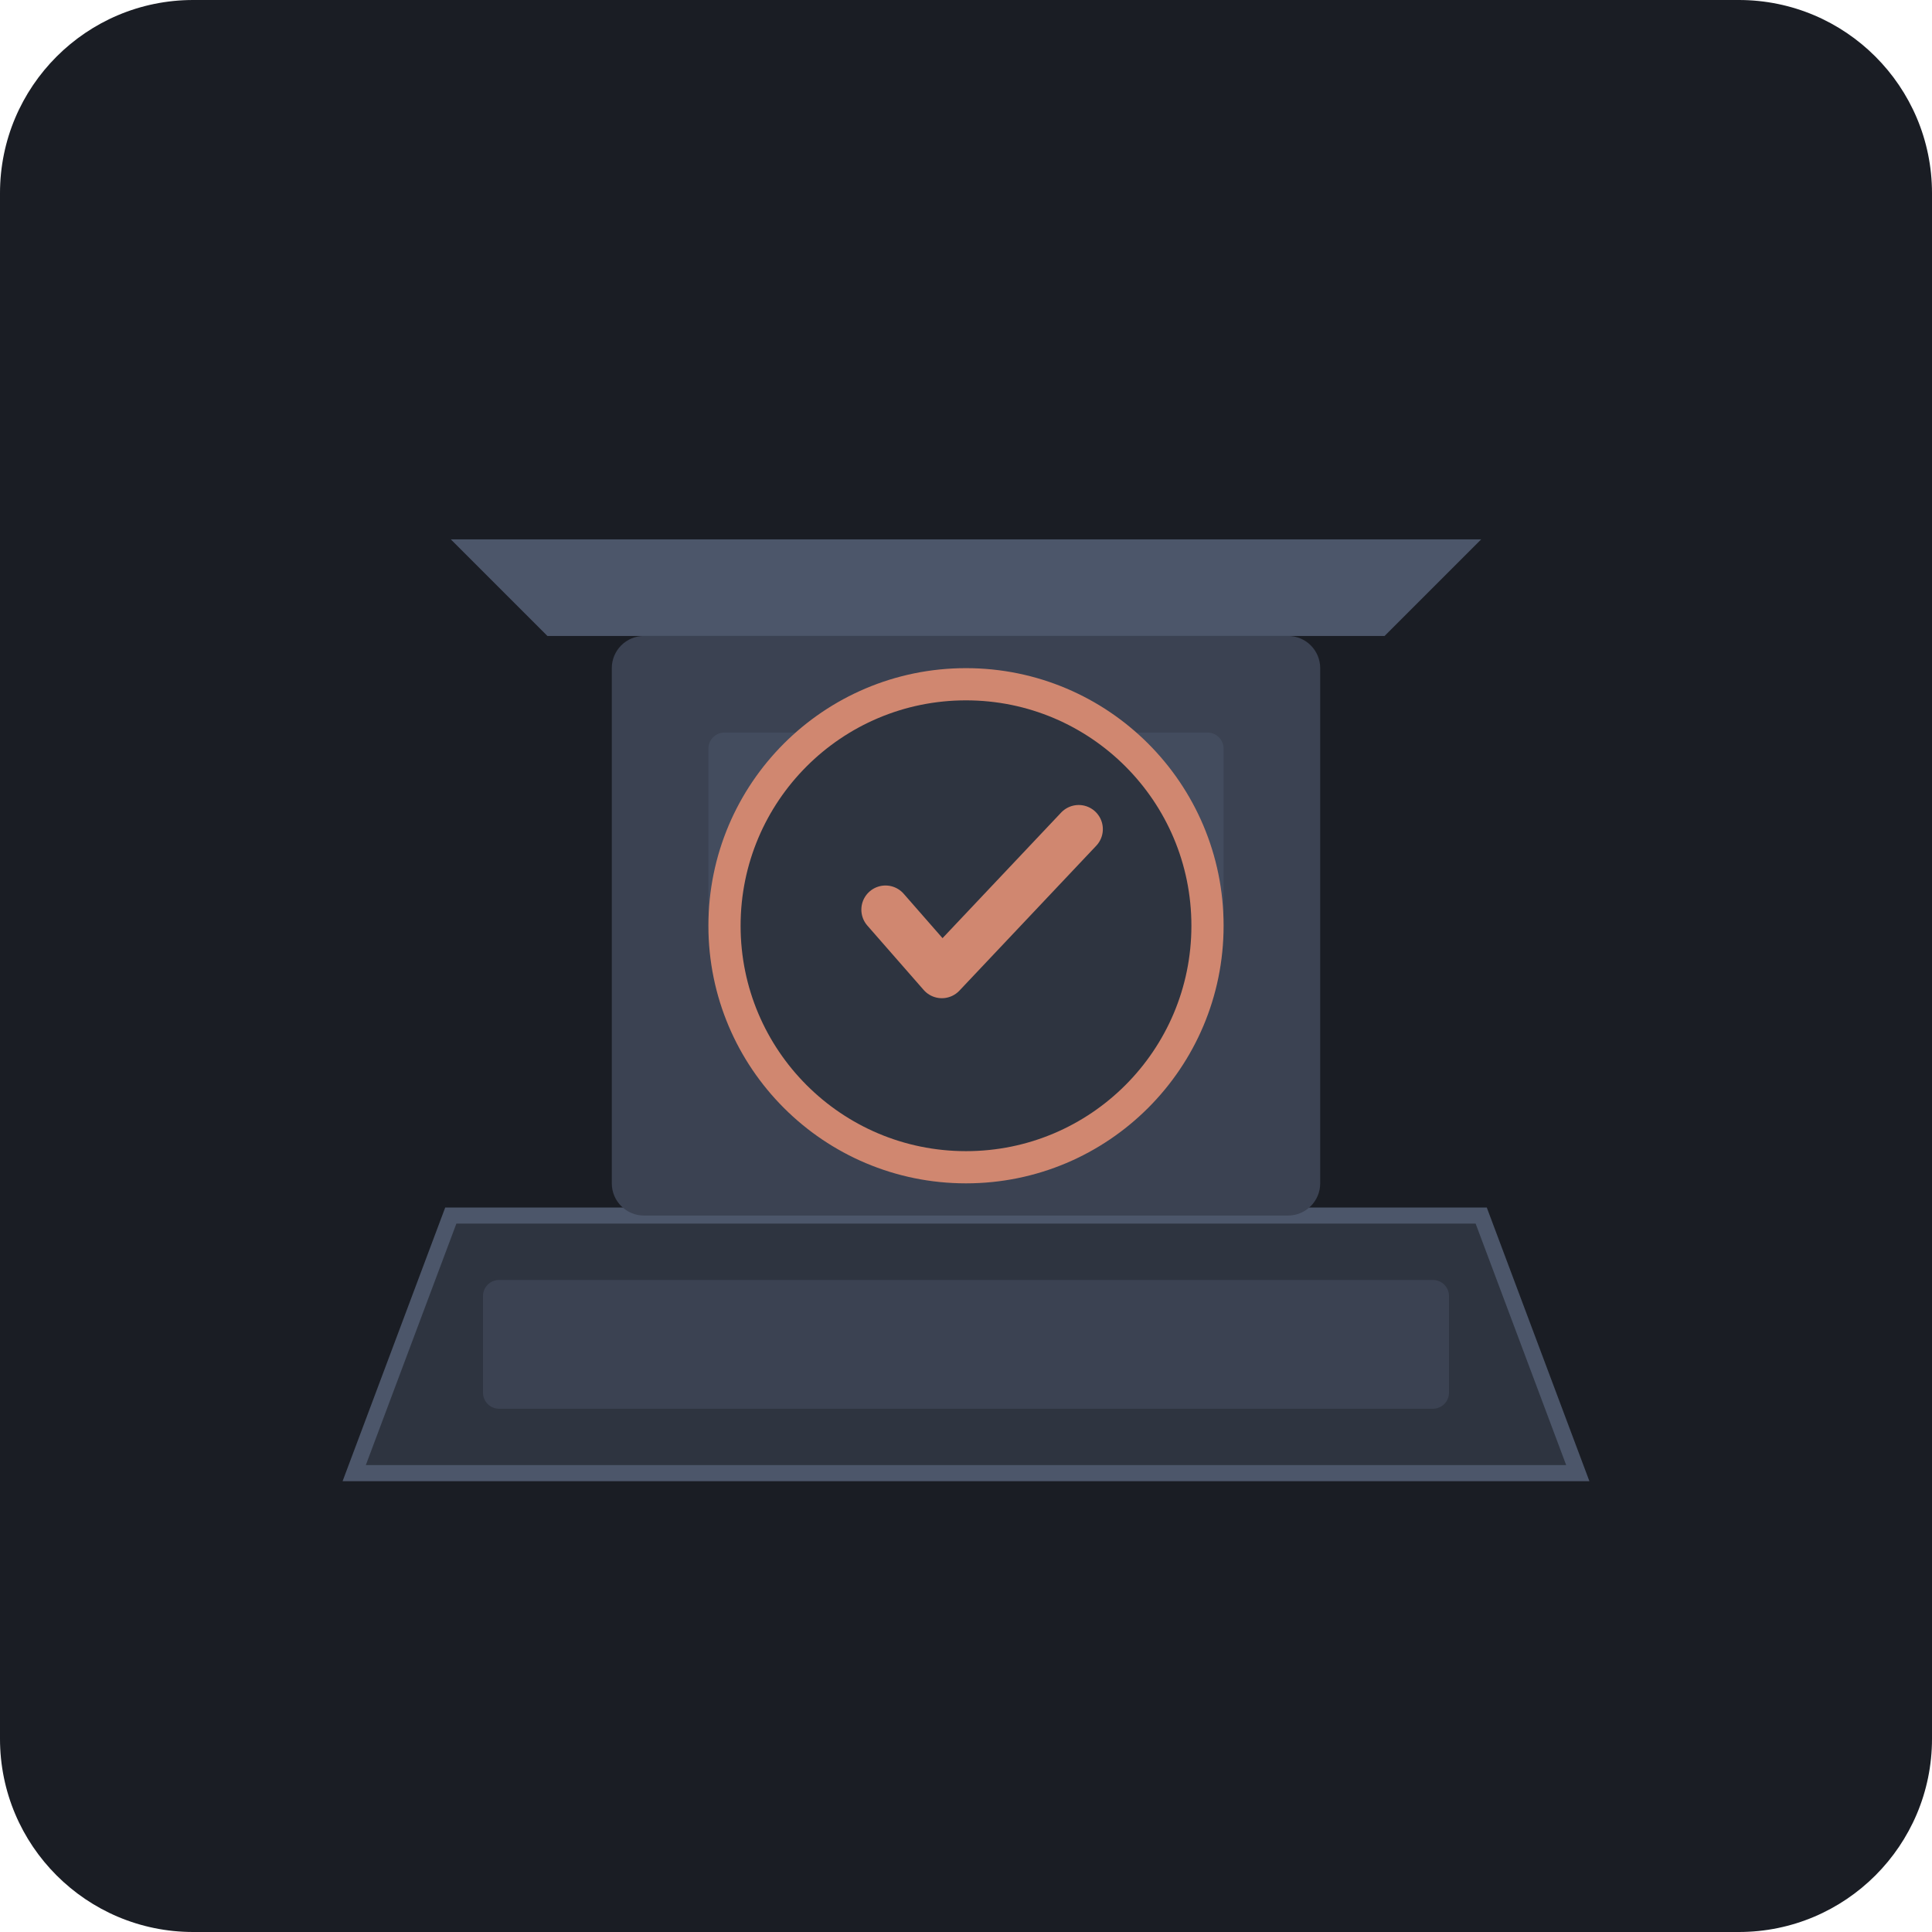
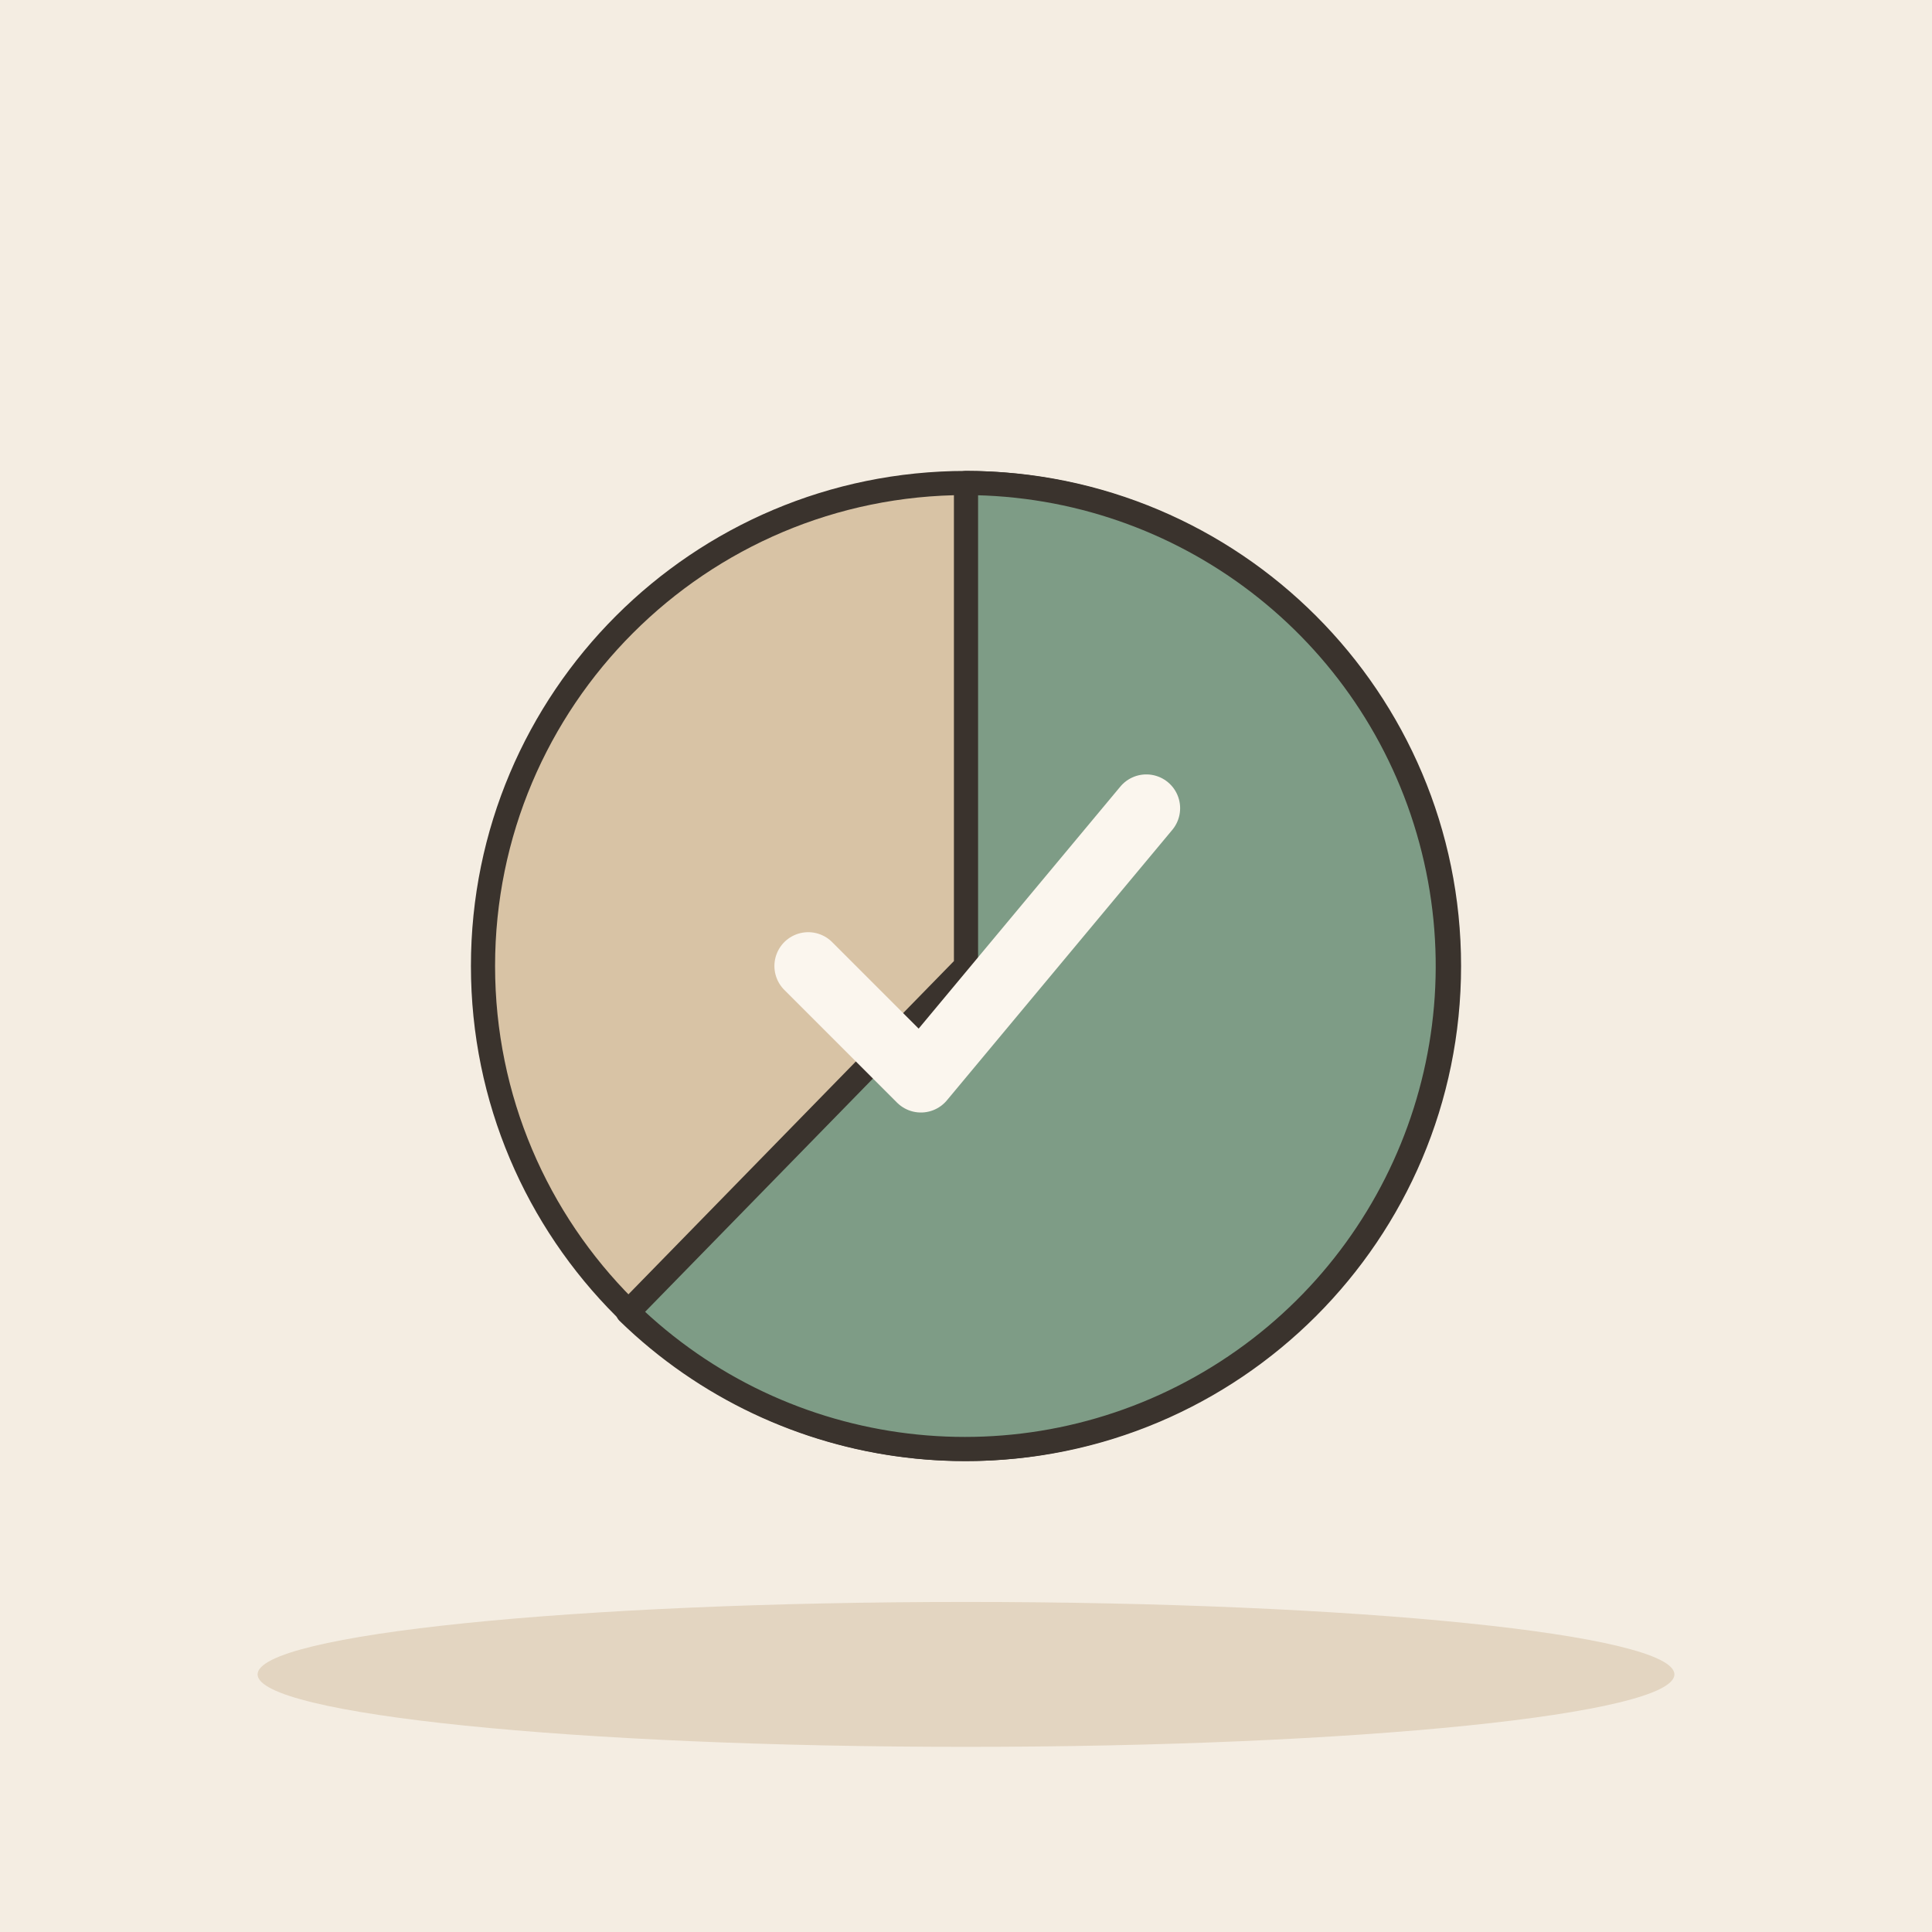
- <svg xmlns="http://www.w3.org/2000/svg" viewBox="0 0 240 240">
-   <rect width="240" height="240" rx="24" fill="#1A1D24" />
-   <g transform="translate(120, 115)">
-     <path d="M-64 36 L64 36 L76 68 L-76 68 Z" fill="#2E3440" stroke="#4C566A" stroke-width="2" />
-     <rect x="-60" y="44" width="120" height="16" fill="#3B4252" rx="2" />
-     <rect x="-44" y="-36" width="88" height="72" fill="#3B4252" rx="4" />
-     <path d="M-52 -36 L52 -36 L64 -48 L-64 -48 Z" fill="#4C566A" />
-     <rect x="-32" y="-24" width="20" height="24" fill="#434C5E" rx="2" />
-     <rect x="12" y="-24" width="20" height="24" fill="#434C5E" rx="2" />
-     <circle cx="0" cy="0" r="30" fill="#2E3440" stroke="#D08770" stroke-width="4" />
-     <path d="M-10 -2 L-3 6 L14 -12" fill="none" stroke="#D08770" stroke-width="6" stroke-linecap="round" stroke-linejoin="round" />
+ <svg xmlns="http://www.w3.org/2000/svg" viewBox="0 0 240 240" data-style="editorial">
+   <rect width="240" height="240" fill="#F4EDE2" />
+   <ellipse cx="120" cy="208" rx="88" ry="9" fill="#E3D5C1" />
+   <g transform="translate(120 120)">
+     <circle cx="0" cy="0" r="60" fill="#D8C3A5" stroke="#3A332D" stroke-width="3" stroke-linecap="round" stroke-linejoin="round" />
+     <path d="M0 0L0 -60A60 60 0 1 1 -42 43Z" fill="#7E9C86" stroke="#3A332D" stroke-width="3" stroke-linecap="round" stroke-linejoin="round" />
+   </g>
+   <g transform="translate(120 120) scale(1.4 1.4)">
+     <path d="M-14 0l10 10l20 -24" fill="none" stroke="#FBF6EE" stroke-width="6" stroke-linecap="round" stroke-linejoin="round" />
  </g>
</svg>
